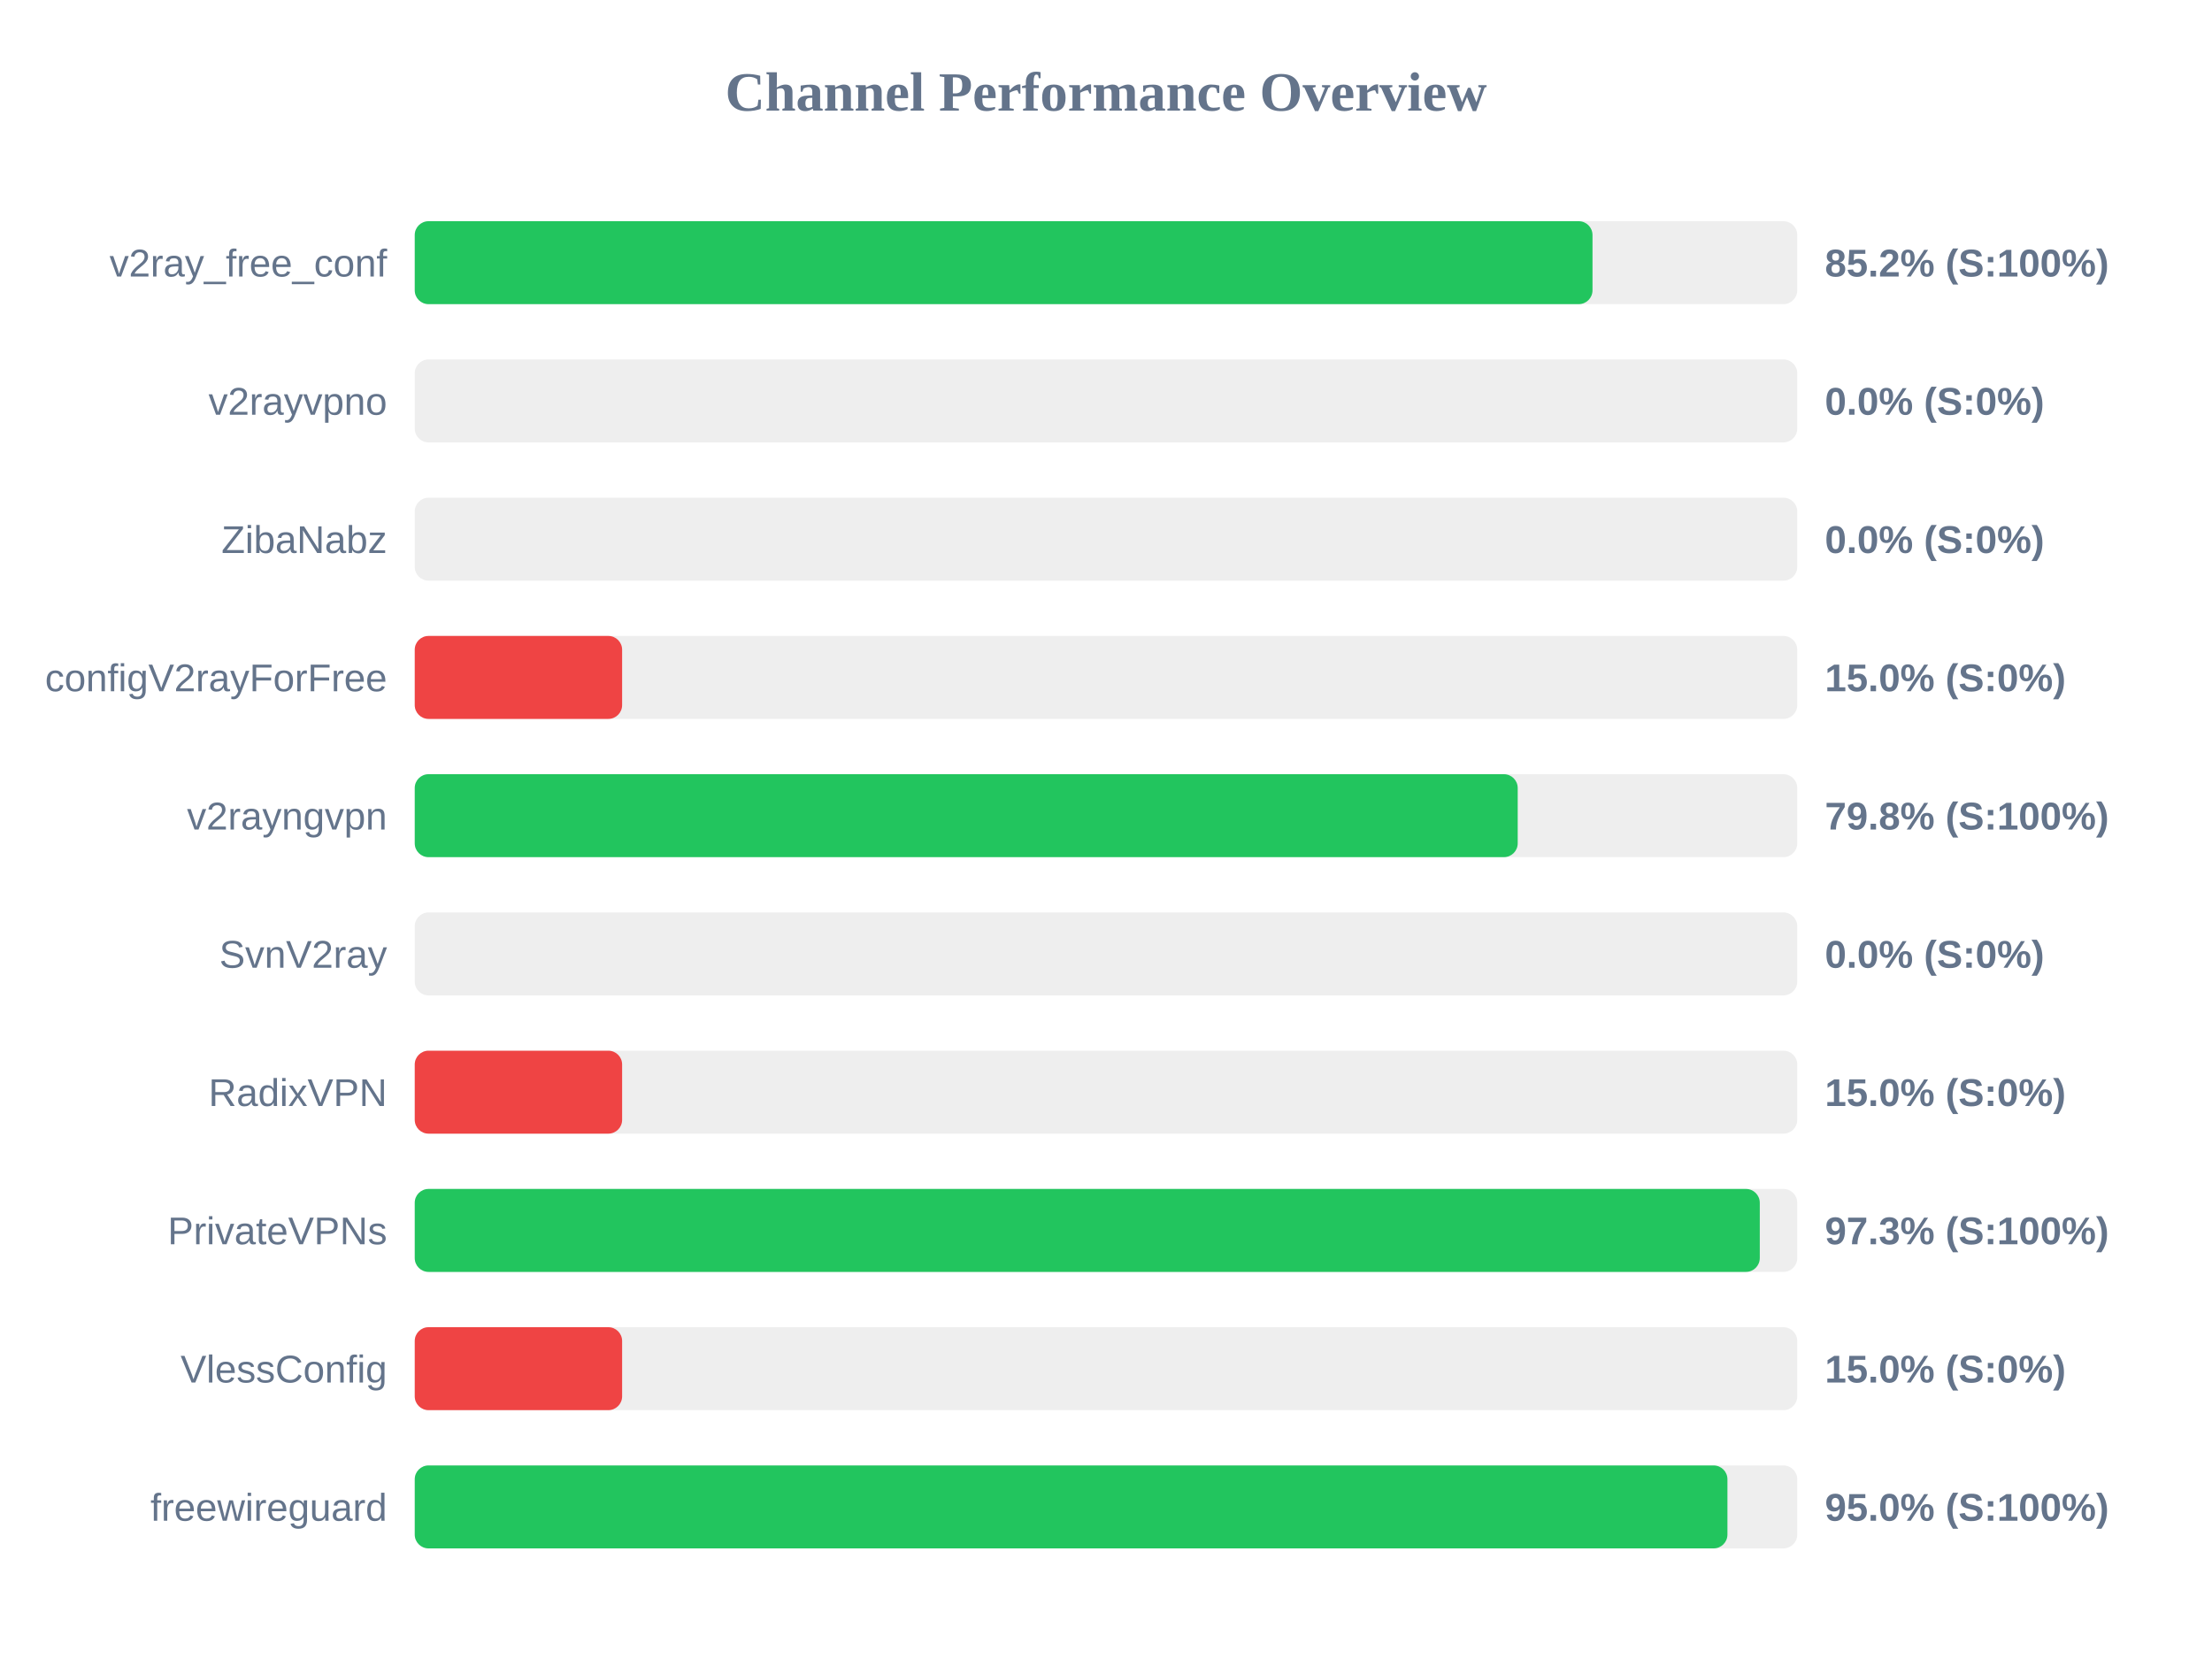
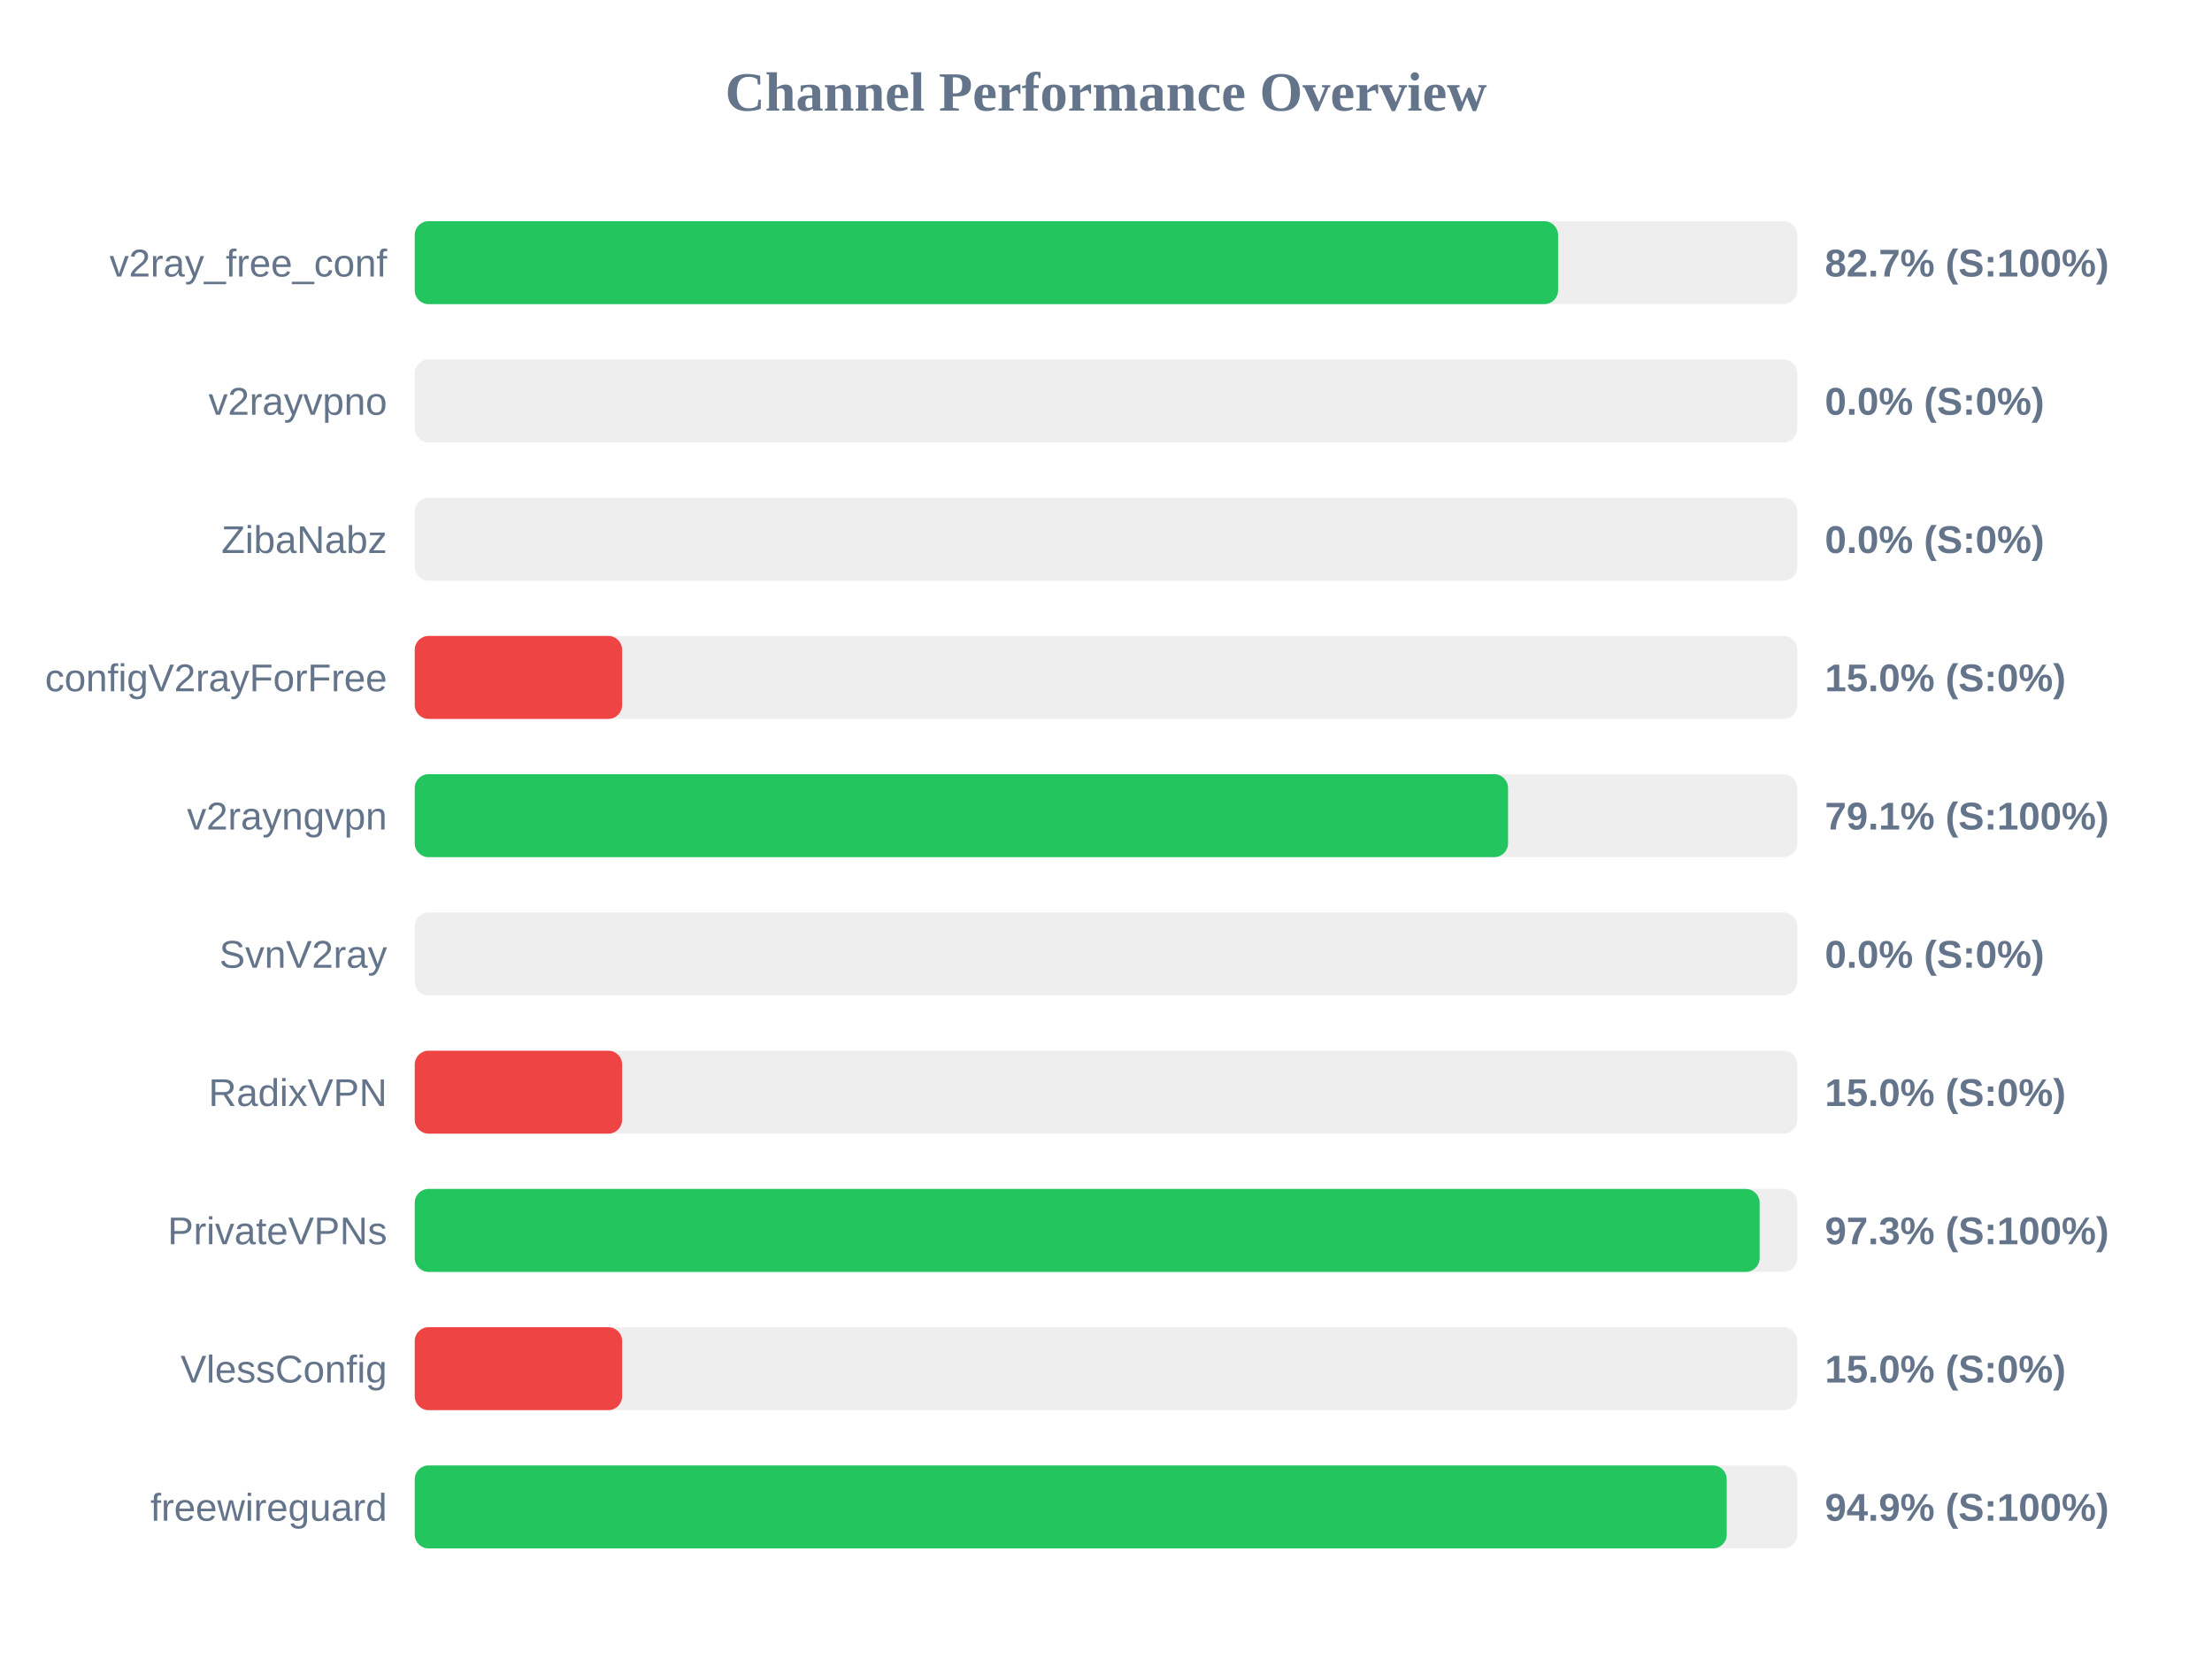
<svg xmlns="http://www.w3.org/2000/svg" width="800" height="600" version="1.1">
  <style>
        .row { font: 14px Arial; fill: #64748b; }
        .score { font: bold 14px Arial; fill: #64748b; }
    </style>
  <text x="400" y="40" text-anchor="middle" font-size="20px" font-weight="bold" fill="#64748b">Channel Performance Overview</text>
  <rect x="150" y="80" width="500" height="30" fill="#eee" rx="5" />
-   <rect x="150" y="80" width="425.95" height="30" fill="#22c55e" rx="5" />
+   <rect x="150" y="80" width="413.5" height="30" fill="#22c55e" rx="5" />
  <text x="140" y="100" text-anchor="end" class="row">v2ray_free_conf</text>
-   <text x="660" y="100" text-anchor="start" class="score">85.2% (S:100%)</text>
+   <text x="660" y="100" text-anchor="start" class="score">82.7% (S:100%)</text>
  <rect x="150" y="130" width="500" height="30" fill="#eee" rx="5" />
  <rect x="150" y="130" width="0.0" height="30" fill="#ef4444" rx="5" />
  <text x="140" y="150" text-anchor="end" class="row">v2rayvpno</text>
  <text x="660" y="150" text-anchor="start" class="score">0.0% (S:0%)</text>
  <rect x="150" y="180" width="500" height="30" fill="#eee" rx="5" />
  <rect x="150" y="180" width="0.0" height="30" fill="#ef4444" rx="5" />
  <text x="140" y="200" text-anchor="end" class="row">ZibaNabz</text>
  <text x="660" y="200" text-anchor="start" class="score">0.0% (S:0%)</text>
  <rect x="150" y="230" width="500" height="30" fill="#eee" rx="5" />
  <rect x="150" y="230" width="75.0" height="30" fill="#ef4444" rx="5" />
  <text x="140" y="250" text-anchor="end" class="row">configV2rayForFree</text>
  <text x="660" y="250" text-anchor="start" class="score">15.0% (S:0%)</text>
  <rect x="150" y="280" width="500" height="30" fill="#eee" rx="5" />
-   <rect x="150" y="280" width="398.9" height="30" fill="#22c55e" rx="5" />
+   <rect x="150" y="280" width="395.4" height="30" fill="#22c55e" rx="5" />
  <text x="140" y="300" text-anchor="end" class="row">v2rayngvpn</text>
-   <text x="660" y="300" text-anchor="start" class="score">79.8% (S:100%)</text>
+   <text x="660" y="300" text-anchor="start" class="score">79.1% (S:100%)</text>
  <rect x="150" y="330" width="500" height="30" fill="#eee" rx="5" />
  <rect x="150" y="330" width="0.0" height="30" fill="#ef4444" rx="5" />
  <text x="140" y="350" text-anchor="end" class="row">SvnV2ray</text>
  <text x="660" y="350" text-anchor="start" class="score">0.0% (S:0%)</text>
  <rect x="150" y="380" width="500" height="30" fill="#eee" rx="5" />
  <rect x="150" y="380" width="75.0" height="30" fill="#ef4444" rx="5" />
  <text x="140" y="400" text-anchor="end" class="row">RadixVPN</text>
  <text x="660" y="400" text-anchor="start" class="score">15.0% (S:0%)</text>
  <rect x="150" y="430" width="500" height="30" fill="#eee" rx="5" />
-   <rect x="150" y="430" width="486.45" height="30" fill="#22c55e" rx="5" />
+   <rect x="150" y="430" width="486.4" height="30" fill="#22c55e" rx="5" />
  <text x="140" y="450" text-anchor="end" class="row">PrivateVPNs</text>
  <text x="660" y="450" text-anchor="start" class="score">97.3% (S:100%)</text>
  <rect x="150" y="480" width="500" height="30" fill="#eee" rx="5" />
  <rect x="150" y="480" width="75.0" height="30" fill="#ef4444" rx="5" />
  <text x="140" y="500" text-anchor="end" class="row">VlessConfig</text>
  <text x="660" y="500" text-anchor="start" class="score">15.0% (S:0%)</text>
  <rect x="150" y="530" width="500" height="30" fill="#eee" rx="5" />
-   <rect x="150" y="530" width="474.75" height="30" fill="#22c55e" rx="5" />
+   <rect x="150" y="530" width="474.5" height="30" fill="#22c55e" rx="5" />
  <text x="140" y="550" text-anchor="end" class="row">freewireguard</text>
-   <text x="660" y="550" text-anchor="start" class="score">95.0% (S:100%)</text>
+   <text x="660" y="550" text-anchor="start" class="score">94.9% (S:100%)</text>
</svg>
